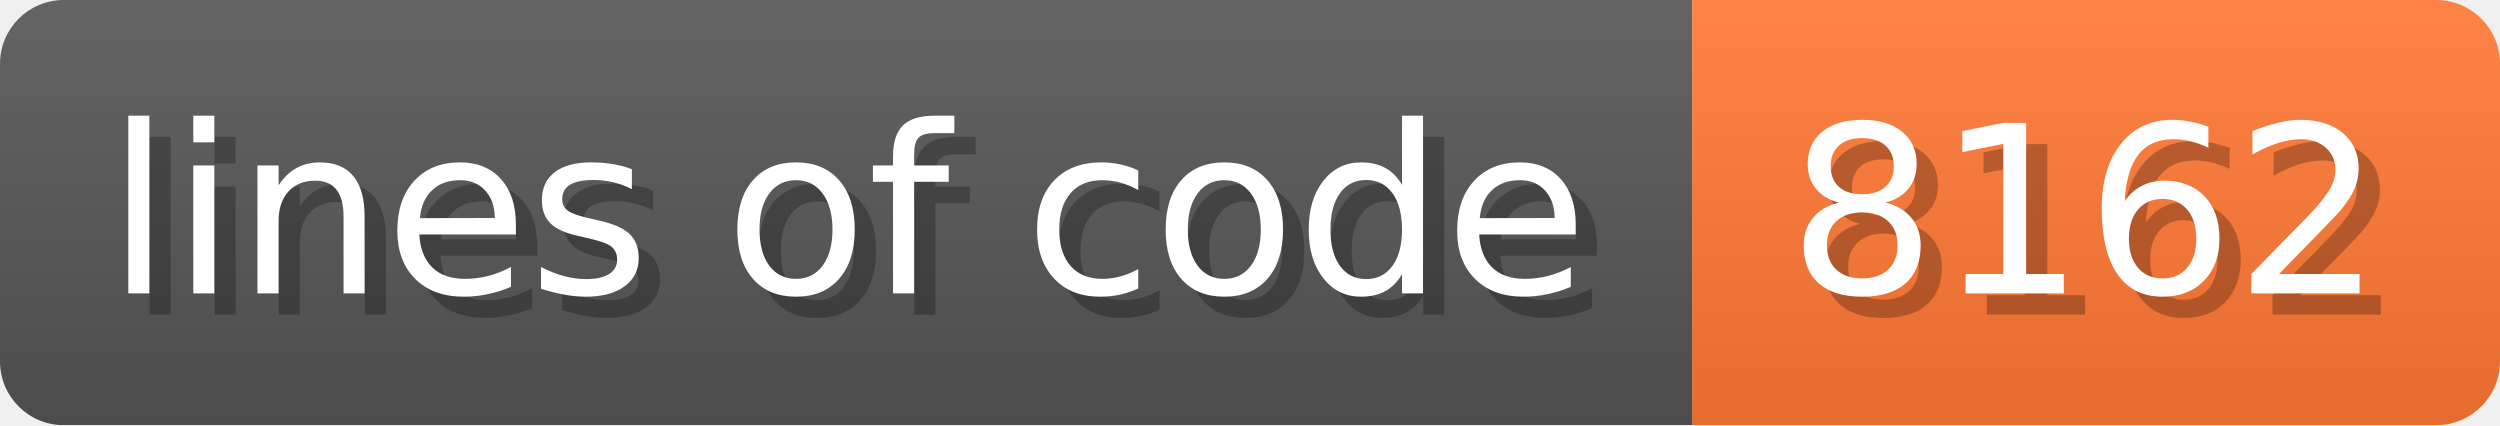
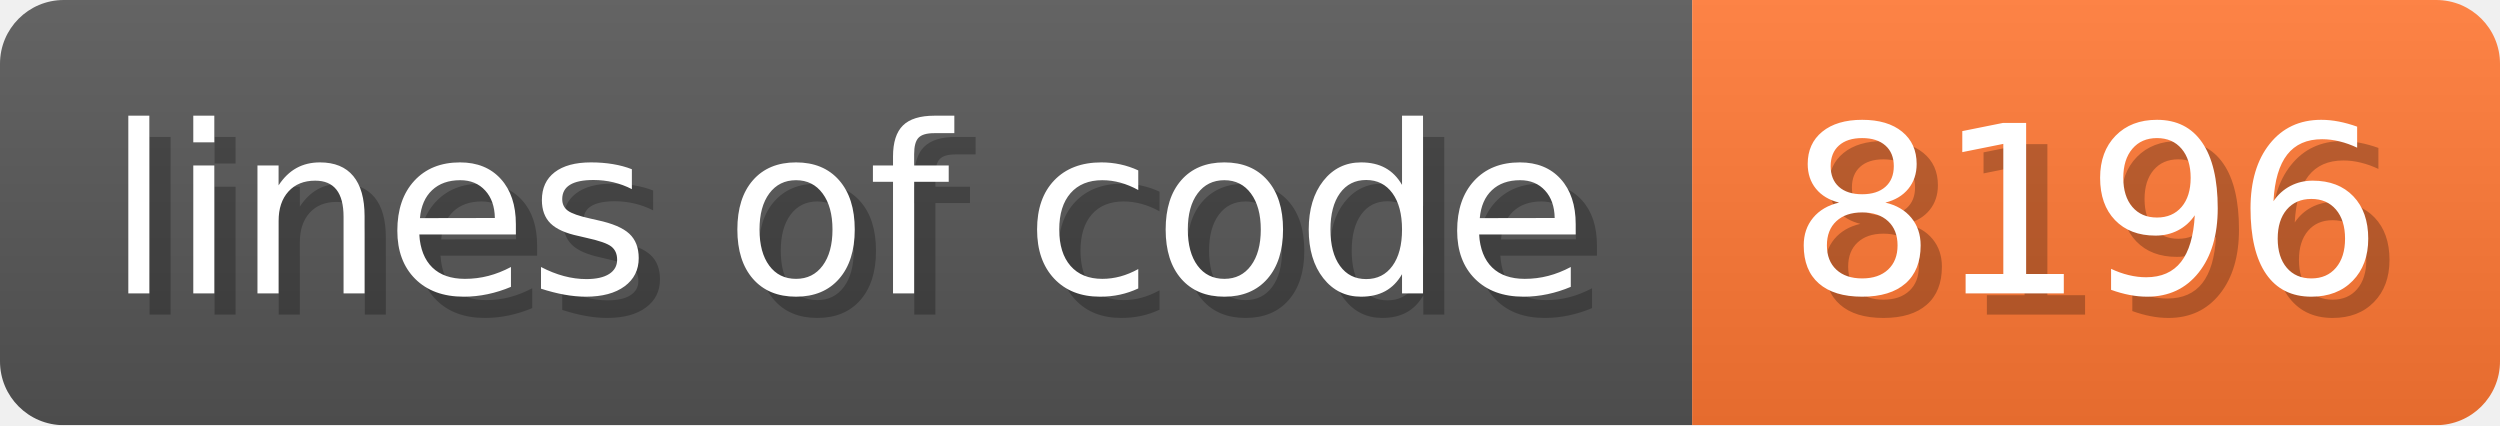
- <svg xmlns="http://www.w3.org/2000/svg" width="117.6" height="20" viewBox="0 0 1176 200" role="img" aria-label="lines of code: 8162">
+ <svg xmlns="http://www.w3.org/2000/svg" width="117.6" height="20" viewBox="0 0 1176 200" role="img" aria-label="lines of code: 8196">
  <linearGradient id="a" x2="0" y2="100%">
    <stop offset="0" stop-opacity=".1" stop-color="#EEE" />
    <stop offset="1" stop-opacity=".1" />
  </linearGradient>
  <mask id="m">
    <rect width="1176" height="200" rx="30" fill="#FFF" />
  </mask>
  <g mask="url(#m)">
    <rect width="796" height="200" fill="#555" />
    <rect width="380" height="200" fill="#F73" x="796" />
    <rect width="1176" height="200" fill="url(#a)" />
  </g>
  <g aria-hidden="true" fill="#fff" text-anchor="start" font-family="Verdana,DejaVu Sans,sans-serif" font-size="110">
    <text x="60" y="148" textLength="696" fill="#000" opacity="0.25">lines of code</text>
    <text x="50" y="138" textLength="696">lines of code</text>
-     <text x="851" y="148" textLength="280" fill="#000" opacity="0.25">8162</text>
-     <text x="841" y="138" textLength="280">8162</text>
+     <text x="851" y="148" textLength="280" fill="#000" opacity="0.25">8196</text>
+     <text x="841" y="138" textLength="280">8196</text>
  </g>
</svg>
